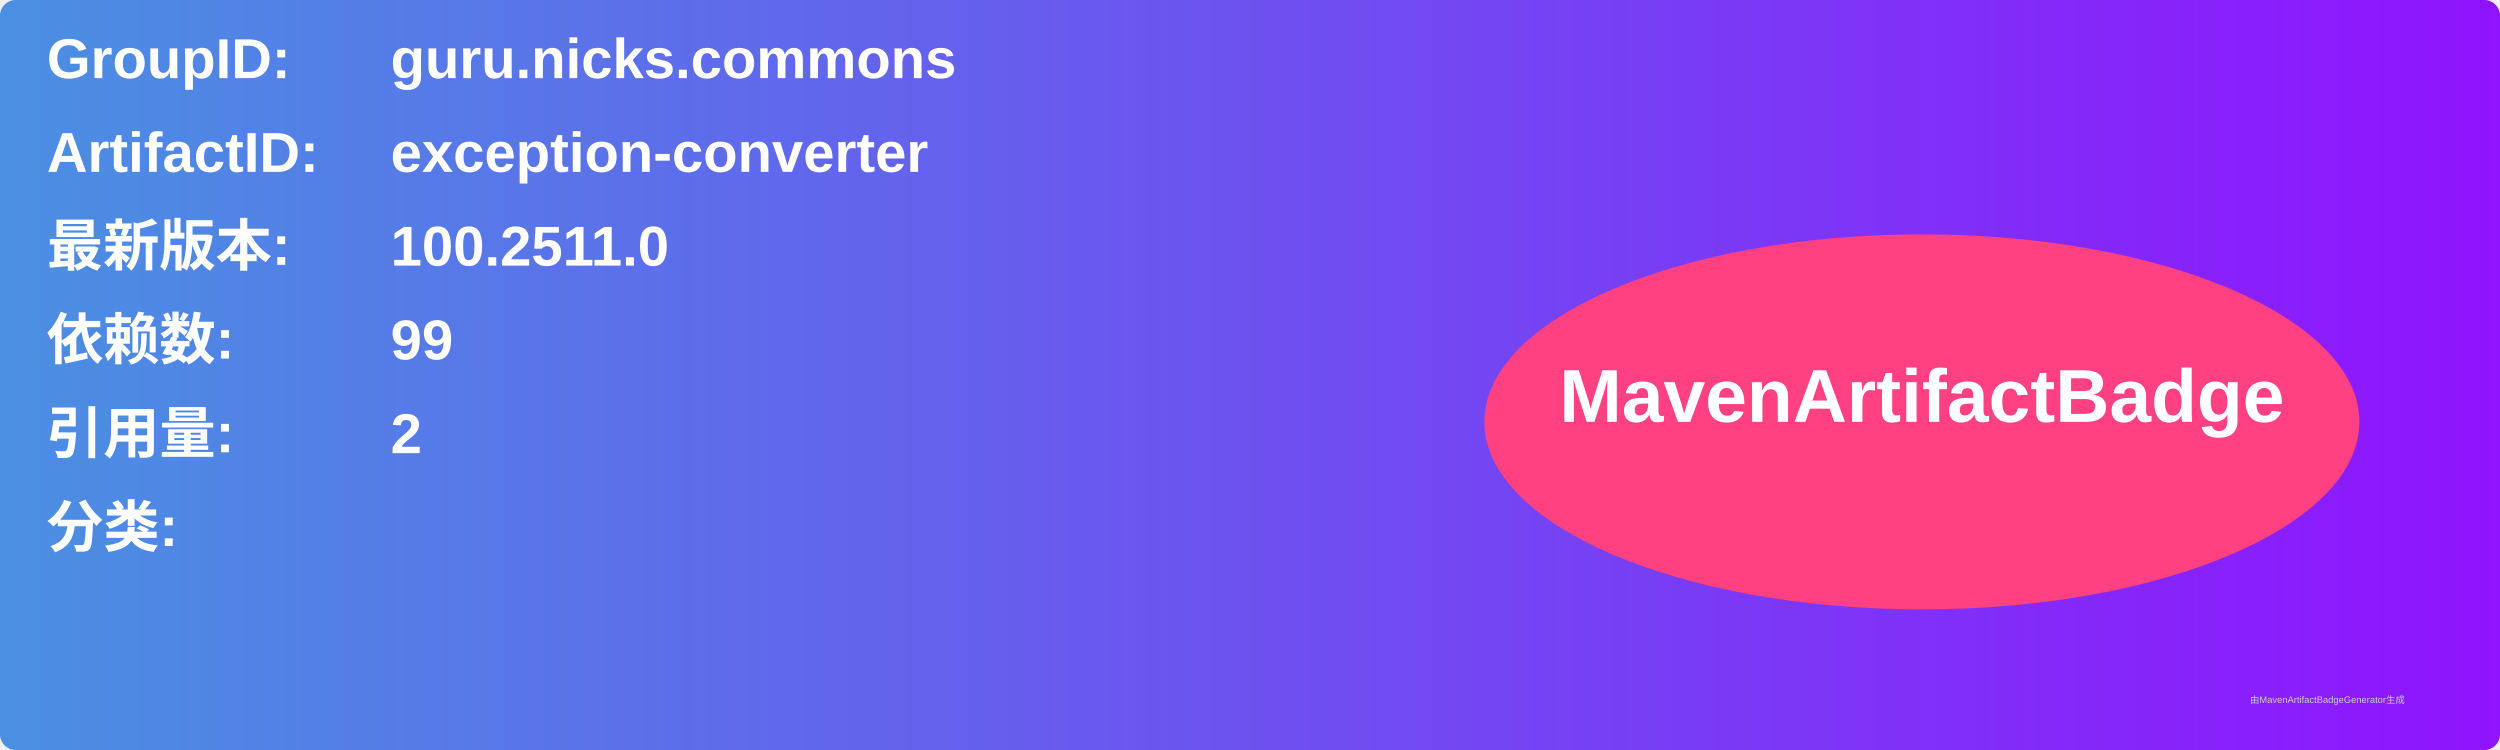
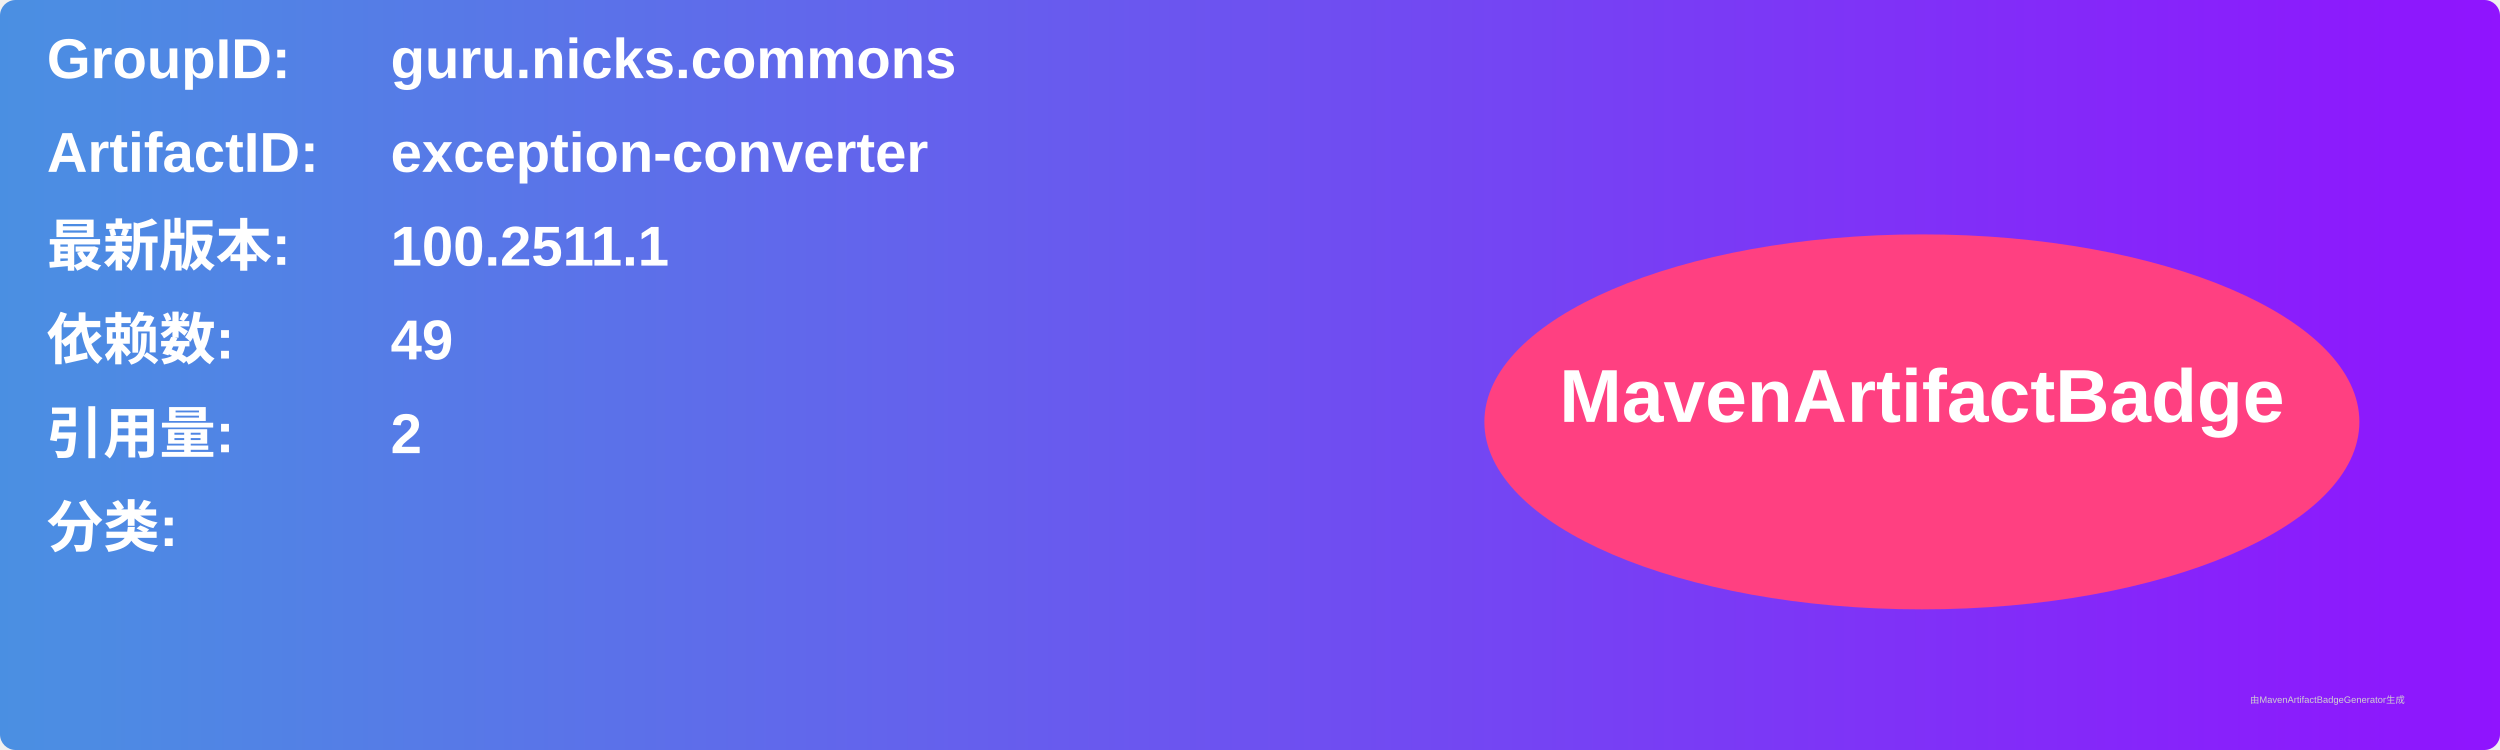
<svg xmlns="http://www.w3.org/2000/svg" width="800" height="240" viewBox="0 0 800 240">
  <linearGradient id="grad" x1="0%" y1="0%" x2="100%" y2="0%">
    <stop offset="0%" stop-color="#4a90e2" />
    <stop offset="100%" stop-color="#9013fe" />
  </linearGradient>
  <rect width="100%" height="100%" rx="5" ry="5" fill="url(#grad)" />
  <g transform="translate(15, 15)">
    <text x="0" y="10" font-family="Arial" font-size="18" fill="white" font-weight="bold" width="260">GroupID:</text>
    <text x="110" y="10" font-family="Arial" font-size="18" fill="white" font-weight="bold" width="460">guru.nicks.commons</text>
    <text x="0" y="40" font-family="Arial" font-size="18" fill="white" font-weight="bold" width="260">ArtifactID:</text>
    <text x="110" y="40" font-family="Arial" font-size="18" fill="white" font-weight="bold" width="460">exception-converter</text>
    <text x="0" y="70" font-family="Arial" font-size="18" fill="white" font-weight="bold">最新版本:</text>
    <text x="110" y="70" font-family="Arial" font-size="18" fill="white" font-weight="bold">
-       <tspan font-weight="bold">100.2511.0</tspan>
+       <tspan font-weight="bold">100.2511.1</tspan>
    </text>
    <text x="0" y="100" font-family="Arial" font-size="18" fill="white" font-weight="bold">依赖数: </text>
    <text x="110" y="100" font-family="Arial" font-size="18" fill="white">
-       <tspan font-weight="bold">99</tspan>
+       <tspan font-weight="bold">49</tspan>
    </text>
    <text x="0" y="130" font-family="Arial" font-size="18" fill="white" font-weight="bold">引用量: </text>
    <text x="110" y="130" font-family="Arial" font-size="18" fill="white">
      <tspan font-weight="bold">2</tspan>
    </text>
    <text x="0" y="160" font-family="Arial" font-size="18" fill="white" font-weight="bold">分类:</text>
    <text x="10" y="190" font-family="Arial" font-size="10" fill="white">
      <tspan font-weight="bold" />
    </text>
    <ellipse cx="600" cy="120" rx="140" ry="60" fill="#ff4081" />
    <text x="600" y="120" text-anchor="middle" font-family="Arial" font-size="24" fill="white" font-weight="bold">MavenArtifactBadge</text>
  </g>
  <text x="720" y="225" font-family="Arial" font-size="3" fill="#d0d0d0">由MavenArtifactBadgeGenerator生成</text>
</svg>
